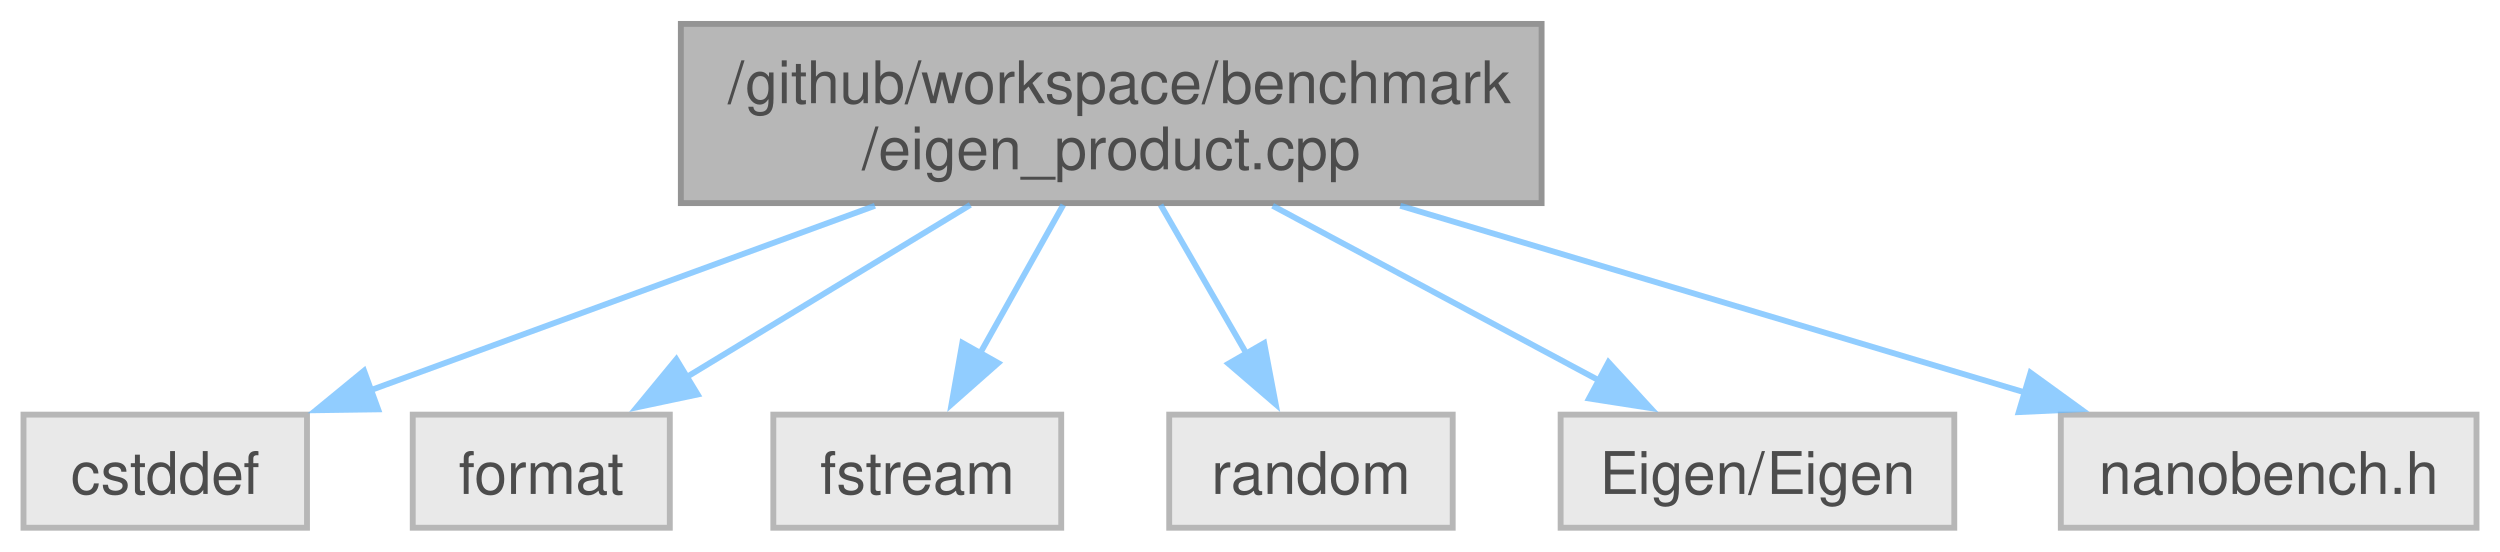
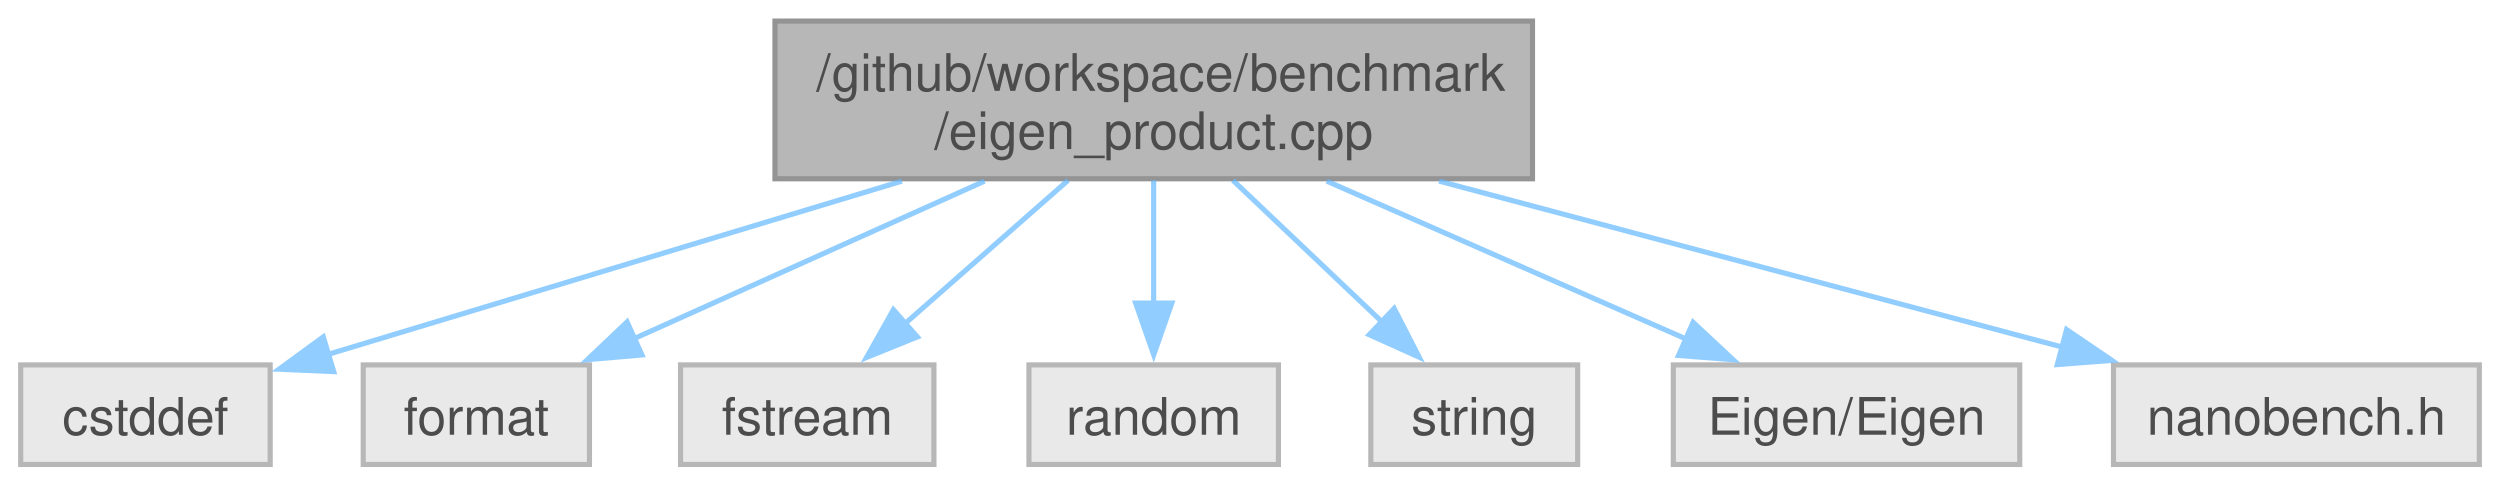
- <svg xmlns="http://www.w3.org/2000/svg" xmlns:xlink="http://www.w3.org/1999/xlink" width="426pt" height="94pt" viewBox="0.00 0.00 425.50 93.75">
+ <svg xmlns="http://www.w3.org/2000/svg" xmlns:xlink="http://www.w3.org/1999/xlink" width="484pt" height="94pt" viewBox="0.00 0.00 483.50 93.75">
  <svg id="main" version="1.1" xml:space="preserve">
    <style type="text/css">
.node, .edge {opacity: 0.7;}
.node.selected, .edge.selected {opacity: 1;}
.edge:hover path { stroke: red; }
.edge:hover polygon { stroke: red; fill: red; }
</style>
    <svg id="graph" class="graph">
      <g id="graph0" class="graph" transform="scale(1 1) rotate(0) translate(4 89.75)">
        <g id="Node000001" class="node">
          <g id="a_Node000001">
            <a xlink:title=" ">
-               <polygon fill="#999999" stroke="#666666" points="258.38,-85.75 111.88,-85.75 111.88,-55.25 258.38,-55.25 258.38,-85.75" />
-               <text text-anchor="start" x="119.88" y="-72.25" font-family="Helvetica,sans-Serif" font-size="10.00">/github/workspace/benchmark</text>
-               <text text-anchor="middle" x="185.12" y="-61" font-family="Helvetica,sans-Serif" font-size="10.00">/eigen_product.cpp</text>
+               <polygon fill="#999999" stroke="#666666" points="292.38,-85.75 145.88,-85.75 145.88,-55.25 292.38,-55.25 292.38,-85.75" />
+               <text text-anchor="start" x="153.88" y="-72.25" font-family="Helvetica,sans-Serif" font-size="10.00">/github/workspace/benchmark</text>
+               <text text-anchor="middle" x="219.12" y="-61" font-family="Helvetica,sans-Serif" font-size="10.00">/eigen_product.cpp</text>
            </a>
          </g>
        </g>
        <g id="Node000002" class="node">
          <g id="a_Node000002">
            <a xlink:title=" ">
              <polygon fill="#e0e0e0" stroke="#999999" points="48.25,-19.25 0,-19.25 0,0 48.25,0 48.25,-19.25" />
              <text text-anchor="middle" x="24.12" y="-5.75" font-family="Helvetica,sans-Serif" font-size="10.00">cstddef</text>
            </a>
          </g>
        </g>
        <g id="edge1_Node000001_Node000002" class="edge">
          <g id="a_edge1_Node000001_Node000002">
            <a xlink:title=" ">
-               <path fill="none" stroke="#63b8ff" d="M144.91,-54.8C118.46,-45.12 84.2,-32.59 58.92,-23.35" />
-               <polygon fill="#63b8ff" stroke="#63b8ff" points="60.36,-20.15 49.77,-20 57.96,-26.72 60.36,-20.15" />
+               <path fill="none" stroke="#63b8ff" d="M170.42,-54.8C135.86,-44.36 90.28,-30.6 59.24,-21.23" />
+               <polygon fill="#63b8ff" stroke="#63b8ff" points="60.54,-17.96 49.96,-18.42 58.52,-24.67 60.54,-17.96" />
            </a>
          </g>
        </g>
        <g id="Node000003" class="node">
          <g id="a_Node000003">
            <a xlink:title=" ">
              <polygon fill="#e0e0e0" stroke="#999999" points="110,-19.25 66.25,-19.25 66.25,0 110,0 110,-19.25" />
              <text text-anchor="middle" x="88.12" y="-5.75" font-family="Helvetica,sans-Serif" font-size="10.00">format</text>
            </a>
          </g>
        </g>
        <g id="edge2_Node000001_Node000003" class="edge">
          <g id="a_edge2_Node000001_Node000003">
            <a xlink:title=" ">
-               <path fill="none" stroke="#63b8ff" d="M161.15,-54.95C146.38,-45.98 127.49,-34.52 112.63,-25.5" />
-               <polygon fill="#63b8ff" stroke="#63b8ff" points="114.74,-22.68 104.37,-20.49 111.11,-28.67 114.74,-22.68" />
+               <path fill="none" stroke="#63b8ff" d="M186.41,-54.8C165.59,-45.44 138.83,-33.41 118.49,-24.27" />
+               <polygon fill="#63b8ff" stroke="#63b8ff" points="120.15,-21.18 109.6,-20.27 117.28,-27.57 120.15,-21.18" />
            </a>
          </g>
        </g>
        <g id="Node000004" class="node">
          <g id="a_Node000004">
            <a xlink:title=" ">
              <polygon fill="#e0e0e0" stroke="#999999" points="176.62,-19.25 127.62,-19.25 127.62,0 176.62,0 176.62,-19.25" />
              <text text-anchor="middle" x="152.12" y="-5.75" font-family="Helvetica,sans-Serif" font-size="10.00">fstream</text>
            </a>
          </g>
        </g>
        <g id="edge3_Node000001_Node000004" class="edge">
          <g id="a_edge3_Node000001_Node000004">
            <a xlink:title=" ">
-               <path fill="none" stroke="#63b8ff" d="M176.97,-54.95C172.67,-47.28 167.34,-37.77 162.73,-29.54" />
-               <polygon fill="#63b8ff" stroke="#63b8ff" points="165.89,-28.03 157.95,-21.02 159.79,-31.46 165.89,-28.03" />
+               <path fill="none" stroke="#63b8ff" d="M202.56,-54.95C192.95,-46.5 180.81,-35.83 170.85,-27.08" />
+               <polygon fill="#63b8ff" stroke="#63b8ff" points="173.41,-24.67 163.59,-20.7 168.79,-29.93 173.41,-24.67" />
            </a>
          </g>
        </g>
        <g id="Node000005" class="node">
          <g id="a_Node000005">
            <a xlink:title=" ">
              <polygon fill="#e0e0e0" stroke="#999999" points="243.25,-19.25 195,-19.25 195,0 243.25,0 243.25,-19.25" />
              <text text-anchor="middle" x="219.12" y="-5.75" font-family="Helvetica,sans-Serif" font-size="10.00">random</text>
            </a>
          </g>
        </g>
        <g id="edge4_Node000001_Node000005" class="edge">
          <g id="a_edge4_Node000001_Node000005">
            <a xlink:title=" ">
-               <path fill="none" stroke="#63b8ff" d="M193.53,-54.95C197.96,-47.28 203.45,-37.77 208.2,-29.54" />
-               <polygon fill="#63b8ff" stroke="#63b8ff" points="211.16,-31.42 213.13,-21.01 205.09,-27.92 211.16,-31.42" />
+               <path fill="none" stroke="#63b8ff" d="M219.12,-54.95C219.12,-47.71 219.12,-38.84 219.12,-30.94" />
+               <polygon fill="#63b8ff" stroke="#63b8ff" points="222.63,-31.21 219.13,-21.21 215.63,-31.21 222.63,-31.21" />
            </a>
          </g>
        </g>
        <g id="Node000006" class="node">
          <g id="a_Node000006">
            <a xlink:title=" ">
-               <polygon fill="#e0e0e0" stroke="#999999" points="328.62,-19.25 261.62,-19.25 261.62,0 328.62,0 328.62,-19.25" />
-               <text text-anchor="middle" x="295.12" y="-5.75" font-family="Helvetica,sans-Serif" font-size="10.00">Eigen/Eigen</text>
+               <polygon fill="#e0e0e0" stroke="#999999" points="301.12,-19.25 261.12,-19.25 261.12,0 301.12,0 301.12,-19.25" />
+               <text text-anchor="middle" x="281.12" y="-5.75" font-family="Helvetica,sans-Serif" font-size="10.00">string</text>
            </a>
          </g>
        </g>
        <g id="edge5_Node000001_Node000006" class="edge">
          <g id="a_edge5_Node000001_Node000006">
            <a xlink:title=" ">
-               <path fill="none" stroke="#63b8ff" d="M212.6,-54.8C229.67,-45.66 251.52,-33.97 268.44,-24.91" />
-               <polygon fill="#63b8ff" stroke="#63b8ff" points="269.76,-28.17 276.92,-20.37 266.45,-22 269.76,-28.17" />
+               <path fill="none" stroke="#63b8ff" d="M234.45,-54.95C243.16,-46.67 254.12,-36.27 263.23,-27.62" />
+               <polygon fill="#63b8ff" stroke="#63b8ff" points="265.63,-30.17 270.47,-20.74 260.81,-25.09 265.63,-30.17" />
            </a>
          </g>
        </g>
        <g id="Node000007" class="node">
          <g id="a_Node000007">
            <a xlink:title=" ">
-               <polygon fill="#e0e0e0" stroke="#999999" points="417.5,-19.25 346.75,-19.25 346.75,0 417.5,0 417.5,-19.25" />
-               <text text-anchor="middle" x="382.12" y="-5.75" font-family="Helvetica,sans-Serif" font-size="10.00">nanobench.h</text>
+               <polygon fill="#e0e0e0" stroke="#999999" points="386.62,-19.25 319.62,-19.25 319.62,0 386.62,0 386.62,-19.25" />
+               <text text-anchor="middle" x="353.12" y="-5.75" font-family="Helvetica,sans-Serif" font-size="10.00">Eigen/Eigen</text>
            </a>
          </g>
        </g>
        <g id="edge6_Node000001_Node000007" class="edge">
          <g id="a_edge6_Node000001_Node000007">
            <a xlink:title=" ">
-               <path fill="none" stroke="#63b8ff" d="M234.33,-54.8C267.11,-45 309.71,-32.27 340.75,-22.99" />
-               <polygon fill="#63b8ff" stroke="#63b8ff" points="341.59,-26.39 350.17,-20.17 339.59,-19.68 341.59,-26.39" />
+               <path fill="none" stroke="#63b8ff" d="M252.59,-54.8C273.88,-45.44 301.26,-33.41 322.07,-24.27" />
+               <polygon fill="#63b8ff" stroke="#63b8ff" points="323.44,-27.49 331.19,-20.26 320.63,-21.08 323.44,-27.49" />
+             </a>
+           </g>
+         </g>
+         <g id="Node000008" class="node">
+           <g id="a_Node000008">
+             <a xlink:title=" ">
+               <polygon fill="#e0e0e0" stroke="#999999" points="475.5,-19.25 404.75,-19.25 404.75,0 475.5,0 475.5,-19.25" />
+               <text text-anchor="middle" x="440.12" y="-5.75" font-family="Helvetica,sans-Serif" font-size="10.00">nanobench.h</text>
+             </a>
+           </g>
+         </g>
+         <g id="edge7_Node000001_Node000008" class="edge">
+           <g id="a_edge7_Node000001_Node000008">
+             <a xlink:title=" ">
+               <path fill="none" stroke="#63b8ff" d="M274.32,-54.8C311.59,-44.87 360.15,-31.93 395.08,-22.63" />
+               <polygon fill="#63b8ff" stroke="#63b8ff" points="395.68,-26.09 404.44,-20.13 393.88,-19.32 395.68,-26.09" />
            </a>
          </g>
        </g>
      </g>
    </svg>
  </svg>
  <style type="text/css">

[data-mouse-over-selected='false'] { opacity: 0.7; }
[data-mouse-over-selected='true']  { opacity: 1.0; }

</style>
</svg>
